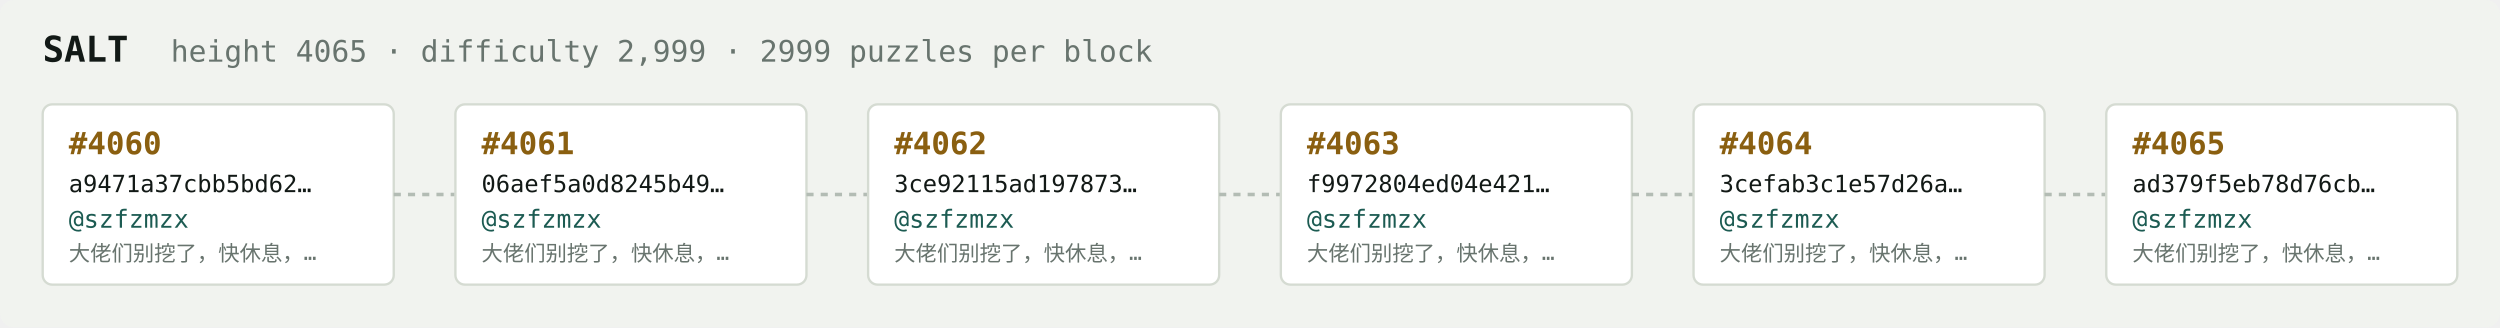
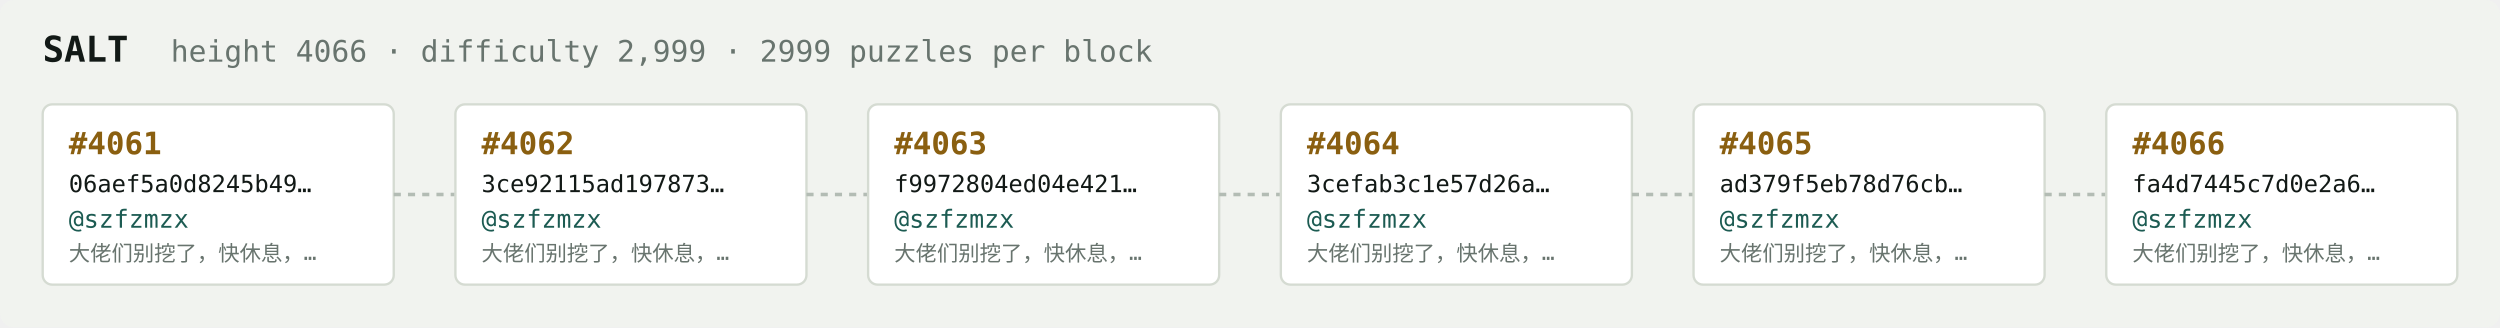
<svg xmlns="http://www.w3.org/2000/svg" width="1054" height="138" viewBox="0 0 1054 138" font-family="ui-monospace,SFMono-Regular,Menlo,monospace">
  <rect fill="#f1f3ef" width="1054" height="138" rx="6" />
  <text x="18" y="26" fill="#121916" font-size="15" font-weight="700">SALT</text>
-   <text x="72" y="26" fill="#68746e" font-size="12.5">height 4065 · difficulty 2,999 · 2999 puzzles per block</text>
+   <text x="72" y="26" fill="#68746e" font-size="12.5">height 4066 · difficulty 2,999 · 2999 puzzles per block</text>
  <rect x="18" y="44" width="148" height="76" rx="4" fill="#ffffff" stroke="#d5dbd2" stroke-width="1" />
-   <text x="29" y="65" fill="#8a5f10" font-size="13" font-weight="700">#4060</text>
-   <text x="29" y="81" fill="#121916" font-size="10">a9471a37cbb5bd62…</text>
+   <text x="29" y="65" fill="#8a5f10" font-size="13" font-weight="700">#4061</text>
+   <text x="29" y="81" fill="#121916" font-size="10">06aef5a0d8245b49…</text>
  <text x="29" y="96" fill="#1c5b52" font-size="10.5">@szfzmzx</text>
  <text x="29" y="110" fill="#68746e" font-size="9">大佬们别挖了，快休息，…</text>
  <line x1="166" y1="82.0" x2="192" y2="82.0" stroke="#b3bcb4" stroke-width="1.5" stroke-dasharray="3 3" />
  <rect x="192" y="44" width="148" height="76" rx="4" fill="#ffffff" stroke="#d5dbd2" stroke-width="1" />
-   <text x="203" y="65" fill="#8a5f10" font-size="13" font-weight="700">#4061</text>
-   <text x="203" y="81" fill="#121916" font-size="10">06aef5a0d8245b49…</text>
+   <text x="203" y="65" fill="#8a5f10" font-size="13" font-weight="700">#4062</text>
+   <text x="203" y="81" fill="#121916" font-size="10">3ce92115ad197873…</text>
  <text x="203" y="96" fill="#1c5b52" font-size="10.5">@szfzmzx</text>
  <text x="203" y="110" fill="#68746e" font-size="9">大佬们别挖了，快休息，…</text>
  <line x1="340" y1="82.0" x2="366" y2="82.0" stroke="#b3bcb4" stroke-width="1.5" stroke-dasharray="3 3" />
  <rect x="366" y="44" width="148" height="76" rx="4" fill="#ffffff" stroke="#d5dbd2" stroke-width="1" />
-   <text x="377" y="65" fill="#8a5f10" font-size="13" font-weight="700">#4062</text>
-   <text x="377" y="81" fill="#121916" font-size="10">3ce92115ad197873…</text>
+   <text x="377" y="65" fill="#8a5f10" font-size="13" font-weight="700">#4063</text>
+   <text x="377" y="81" fill="#121916" font-size="10">f9972804ed04e421…</text>
  <text x="377" y="96" fill="#1c5b52" font-size="10.5">@szfzmzx</text>
  <text x="377" y="110" fill="#68746e" font-size="9">大佬们别挖了，快休息，…</text>
  <line x1="514" y1="82.0" x2="540" y2="82.0" stroke="#b3bcb4" stroke-width="1.5" stroke-dasharray="3 3" />
  <rect x="540" y="44" width="148" height="76" rx="4" fill="#ffffff" stroke="#d5dbd2" stroke-width="1" />
-   <text x="551" y="65" fill="#8a5f10" font-size="13" font-weight="700">#4063</text>
-   <text x="551" y="81" fill="#121916" font-size="10">f9972804ed04e421…</text>
+   <text x="551" y="65" fill="#8a5f10" font-size="13" font-weight="700">#4064</text>
+   <text x="551" y="81" fill="#121916" font-size="10">3cefab3c1e57d26a…</text>
  <text x="551" y="96" fill="#1c5b52" font-size="10.5">@szfzmzx</text>
  <text x="551" y="110" fill="#68746e" font-size="9">大佬们别挖了，快休息，…</text>
  <line x1="688" y1="82.0" x2="714" y2="82.0" stroke="#b3bcb4" stroke-width="1.5" stroke-dasharray="3 3" />
  <rect x="714" y="44" width="148" height="76" rx="4" fill="#ffffff" stroke="#d5dbd2" stroke-width="1" />
-   <text x="725" y="65" fill="#8a5f10" font-size="13" font-weight="700">#4064</text>
-   <text x="725" y="81" fill="#121916" font-size="10">3cefab3c1e57d26a…</text>
+   <text x="725" y="65" fill="#8a5f10" font-size="13" font-weight="700">#4065</text>
+   <text x="725" y="81" fill="#121916" font-size="10">ad379f5eb78d76cb…</text>
  <text x="725" y="96" fill="#1c5b52" font-size="10.5">@szfzmzx</text>
  <text x="725" y="110" fill="#68746e" font-size="9">大佬们别挖了，快休息，…</text>
  <line x1="862" y1="82.0" x2="888" y2="82.0" stroke="#b3bcb4" stroke-width="1.5" stroke-dasharray="3 3" />
  <rect x="888" y="44" width="148" height="76" rx="4" fill="#ffffff" stroke="#d5dbd2" stroke-width="1" />
-   <text x="899" y="65" fill="#8a5f10" font-size="13" font-weight="700">#4065</text>
-   <text x="899" y="81" fill="#121916" font-size="10">ad379f5eb78d76cb…</text>
+   <text x="899" y="65" fill="#8a5f10" font-size="13" font-weight="700">#4066</text>
+   <text x="899" y="81" fill="#121916" font-size="10">fa4d7445c7d0e2a6…</text>
  <text x="899" y="96" fill="#1c5b52" font-size="10.5">@szfzmzx</text>
  <text x="899" y="110" fill="#68746e" font-size="9">大佬们别挖了，快休息，…</text>
</svg>
